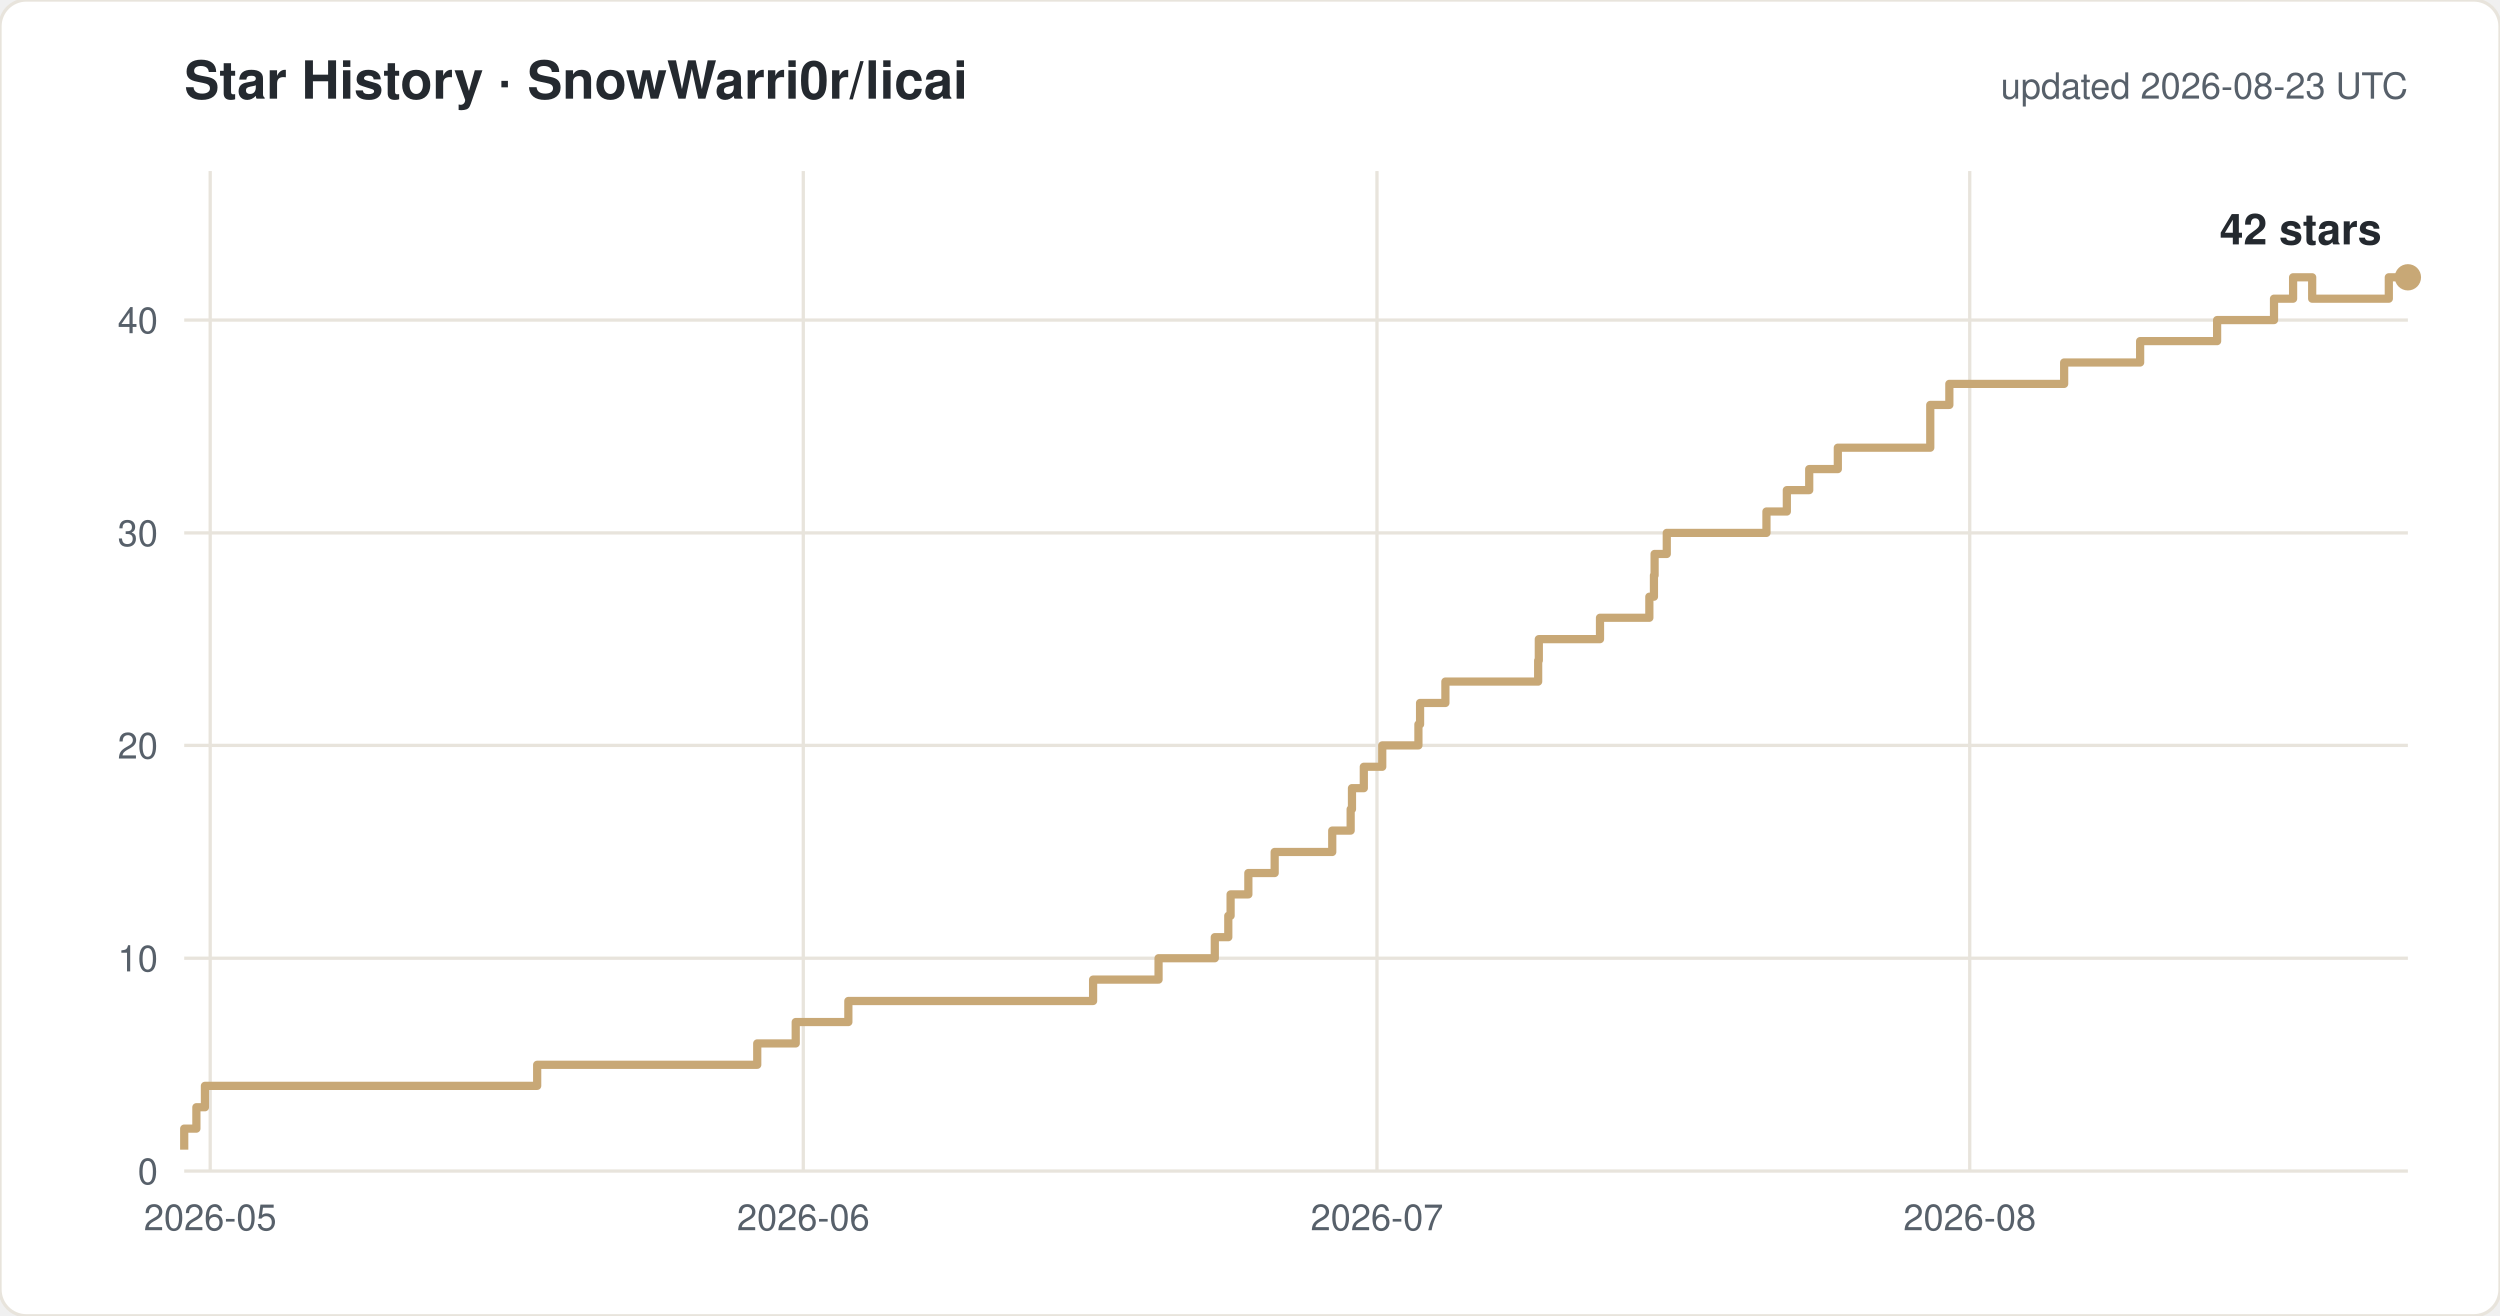
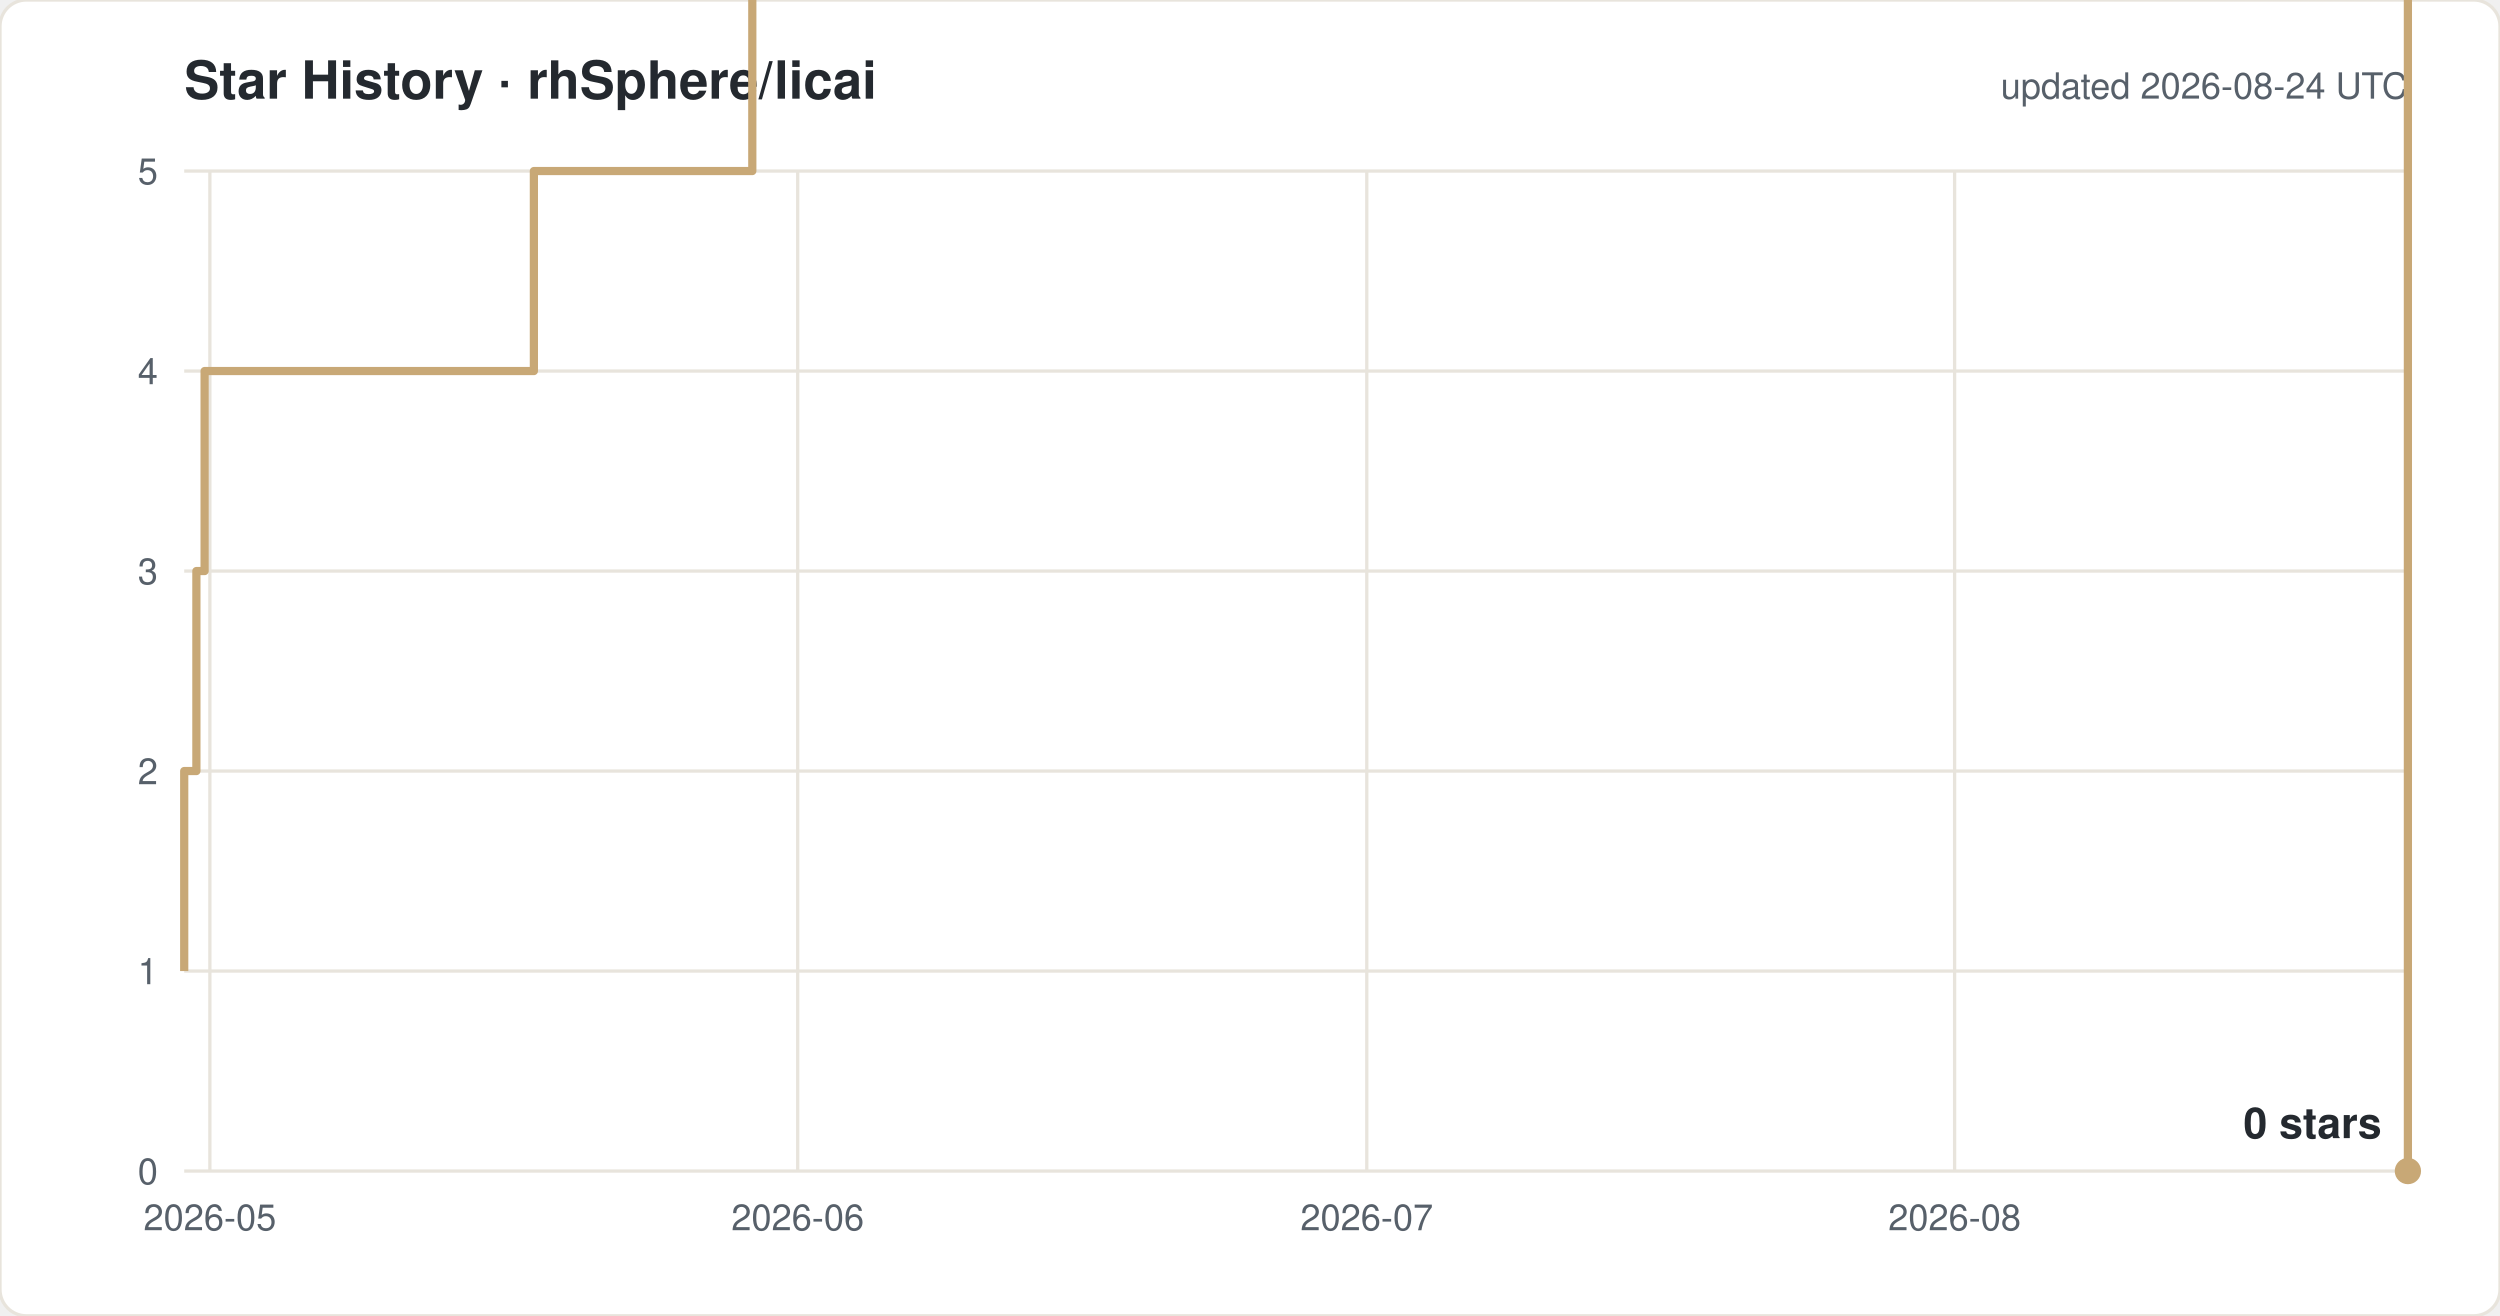
<svg xmlns="http://www.w3.org/2000/svg" width="760" height="400" viewBox="0 0 760 400" font-family="-apple-system,Segoe UI,Helvetica,Arial,sans-serif">
  <rect width="760" height="400" rx="8" fill="#ffffff" stroke="#e8e4dc" />
-   <text x="56" y="30" font-size="16" font-weight="600" fill="#24292f">Star History · SnowWarri0r/licai</text>
-   <text x="732" y="30" font-size="11" fill="#57606a" text-anchor="end">updated 2026-08-23 UTC</text>
+   <text x="56" y="30" font-size="16" font-weight="600" fill="#24292f">Star History · rhSphere/licai</text>
+   <text x="732" y="30" font-size="11" fill="#57606a" text-anchor="end">updated 2026-08-24 UTC</text>
  <line x1="56" y1="356.0" x2="732" y2="356.0" stroke="#e8e4dc" />
  <text x="48" y="360.0" font-size="11" fill="#57606a" text-anchor="end">0</text>
-   <line x1="56" y1="291.3" x2="732" y2="291.3" stroke="#e8e4dc" />
-   <text x="48" y="295.3" font-size="11" fill="#57606a" text-anchor="end">10</text>
-   <line x1="56" y1="226.6" x2="732" y2="226.6" stroke="#e8e4dc" />
-   <text x="48" y="230.6" font-size="11" fill="#57606a" text-anchor="end">20</text>
-   <line x1="56" y1="162.0" x2="732" y2="162.0" stroke="#e8e4dc" />
-   <text x="48" y="166.0" font-size="11" fill="#57606a" text-anchor="end">30</text>
-   <line x1="56" y1="97.3" x2="732" y2="97.3" stroke="#e8e4dc" />
-   <text x="48" y="101.3" font-size="11" fill="#57606a" text-anchor="end">40</text>
-   <line x1="63.9" y1="52" x2="63.9" y2="356" stroke="#e8e4dc" />
-   <text x="63.9" y="374" font-size="11" fill="#57606a" text-anchor="middle">2026-05</text>
-   <line x1="244.2" y1="52" x2="244.2" y2="356" stroke="#e8e4dc" />
-   <text x="244.2" y="374" font-size="11" fill="#57606a" text-anchor="middle">2026-06</text>
-   <line x1="418.6" y1="52" x2="418.6" y2="356" stroke="#e8e4dc" />
-   <text x="418.6" y="374" font-size="11" fill="#57606a" text-anchor="middle">2026-07</text>
-   <line x1="598.8" y1="52" x2="598.8" y2="356" stroke="#e8e4dc" />
-   <text x="598.8" y="374" font-size="11" fill="#57606a" text-anchor="middle">2026-08</text>
-   <path d="M 56.0 349.5 H 56.0 V 343.1 H 59.7 V 336.6 H 62.3 V 330.1 H 163.3 V 323.7 H 230.2 V 317.2 H 241.9 V 310.7 H 257.9 V 304.3 H 332.3 V 297.8 H 352.2 V 291.3 H 369.3 V 284.9 H 373.4 V 278.4 H 374.1 V 271.9 H 379.5 V 265.4 H 387.5 V 259.0 H 405.0 V 252.5 H 410.6 V 246.0 H 411.0 V 239.6 H 414.6 V 233.1 H 420.2 V 226.6 H 431.2 V 220.2 H 431.7 V 213.7 H 439.4 V 207.2 H 467.6 V 200.8 H 467.8 V 194.3 H 486.4 V 187.8 H 501.4 V 181.4 H 502.8 V 174.9 H 503.0 V 168.4 H 506.7 V 162.0 H 537.0 V 155.5 H 543.2 V 149.0 H 550.0 V 142.6 H 558.7 V 136.1 H 586.8 V 123.1 H 592.6 V 116.7 H 627.5 V 110.2 H 650.6 V 103.7 H 674.0 V 97.3 H 691.3 V 90.8 H 697.1 V 84.3 H 702.9 V 90.8 H 726.2 V 84.3 H 732.0" fill="none" stroke="#c8a876" stroke-width="2.5" stroke-linejoin="round" />
-   <circle cx="732.0" cy="84.3" r="4" fill="#c8a876" />
-   <text x="724.0" y="74.3" font-size="13" font-weight="600" fill="#24292f" text-anchor="end">42 stars</text>
+   <line x1="56" y1="295.2" x2="732" y2="295.2" stroke="#e8e4dc" />
+   <text x="48" y="299.2" font-size="11" fill="#57606a" text-anchor="end">1</text>
+   <line x1="56" y1="234.4" x2="732" y2="234.4" stroke="#e8e4dc" />
+   <text x="48" y="238.4" font-size="11" fill="#57606a" text-anchor="end">2</text>
+   <line x1="56" y1="173.6" x2="732" y2="173.6" stroke="#e8e4dc" />
+   <text x="48" y="177.6" font-size="11" fill="#57606a" text-anchor="end">3</text>
+   <line x1="56" y1="112.8" x2="732" y2="112.8" stroke="#e8e4dc" />
+   <text x="48" y="116.8" font-size="11" fill="#57606a" text-anchor="end">4</text>
+   <line x1="56" y1="52.0" x2="732" y2="52.0" stroke="#e8e4dc" />
+   <text x="48" y="56.0" font-size="11" fill="#57606a" text-anchor="end">5</text>
+   <line x1="63.8" y1="52" x2="63.8" y2="356" stroke="#e8e4dc" />
+   <text x="63.8" y="374" font-size="11" fill="#57606a" text-anchor="middle">2026-05</text>
+   <line x1="242.5" y1="52" x2="242.5" y2="356" stroke="#e8e4dc" />
+   <text x="242.5" y="374" font-size="11" fill="#57606a" text-anchor="middle">2026-06</text>
+   <line x1="415.5" y1="52" x2="415.5" y2="356" stroke="#e8e4dc" />
+   <text x="415.5" y="374" font-size="11" fill="#57606a" text-anchor="middle">2026-07</text>
+   <line x1="594.2" y1="52" x2="594.2" y2="356" stroke="#e8e4dc" />
+   <text x="594.2" y="374" font-size="11" fill="#57606a" text-anchor="middle">2026-08</text>
+   <path d="M 56.0 295.2 H 56.0 V 234.4 H 59.7 V 173.6 H 62.2 V 112.8 H 162.3 V 52.0 H 228.7 V -8.8 H 240.3 V -69.6 H 256.1 V -130.4 H 329.9 V -191.2 H 349.6 V -252.0 H 366.6 V -312.8 H 370.6 V -373.6 H 371.4 V -434.4 H 376.7 V -495.2 H 384.6 V -556.0 H 402.0 V -616.8 H 407.5 V -677.6 H 408.0 V -738.4 H 411.6 V -799.2 H 417.1 V -860.0 H 427.9 V -920.8 H 428.5 V -981.6 H 436.1 V -1042.4 H 464.1 V -1103.2 H 464.3 V -1164.0 H 482.7 V -1224.8 H 497.5 V -1285.6 H 499.0 V -1346.4 H 499.1 V -1407.2 H 502.8 V -1468.0 H 532.8 V -1528.8 H 539.0 V -1589.6 H 545.7 V -1650.4 H 554.3 V -1711.2 H 582.2 V -1832.8 H 588.0 V -1893.6 H 622.6 V -1954.4 H 645.5 V -2015.2 H 668.7 V -2076.0 H 685.8 V -2136.8 H 691.6 V -2197.6 H 697.4 V -2136.8 H 720.4 V -2197.6 H 732.0 V 356.0 H 732.0" fill="none" stroke="#c8a876" stroke-width="2.5" stroke-linejoin="round" />
+   <circle cx="732.0" cy="356.0" r="4" fill="#c8a876" />
+   <text x="724.0" y="346.0" font-size="13" font-weight="600" fill="#24292f" text-anchor="end">0 stars</text>
</svg>
